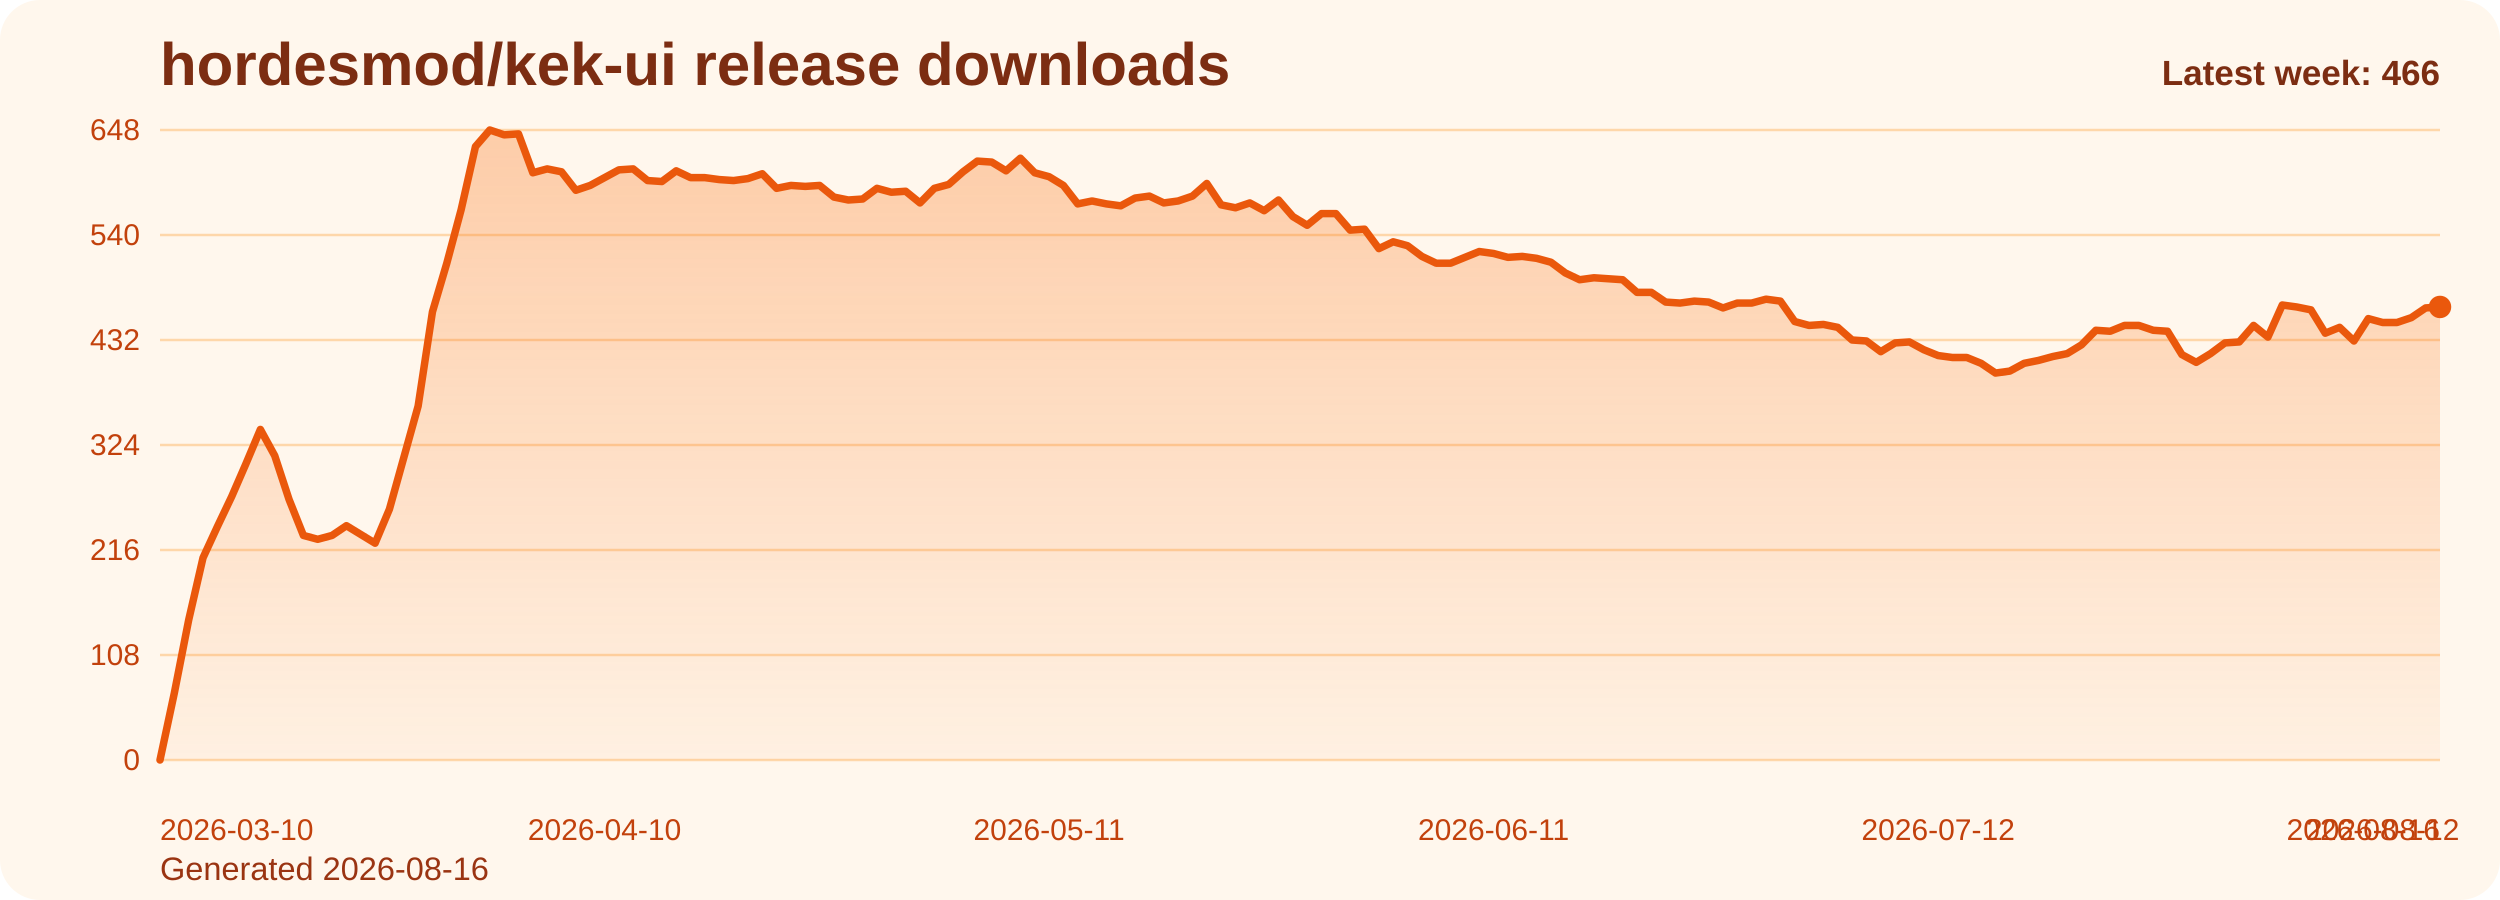
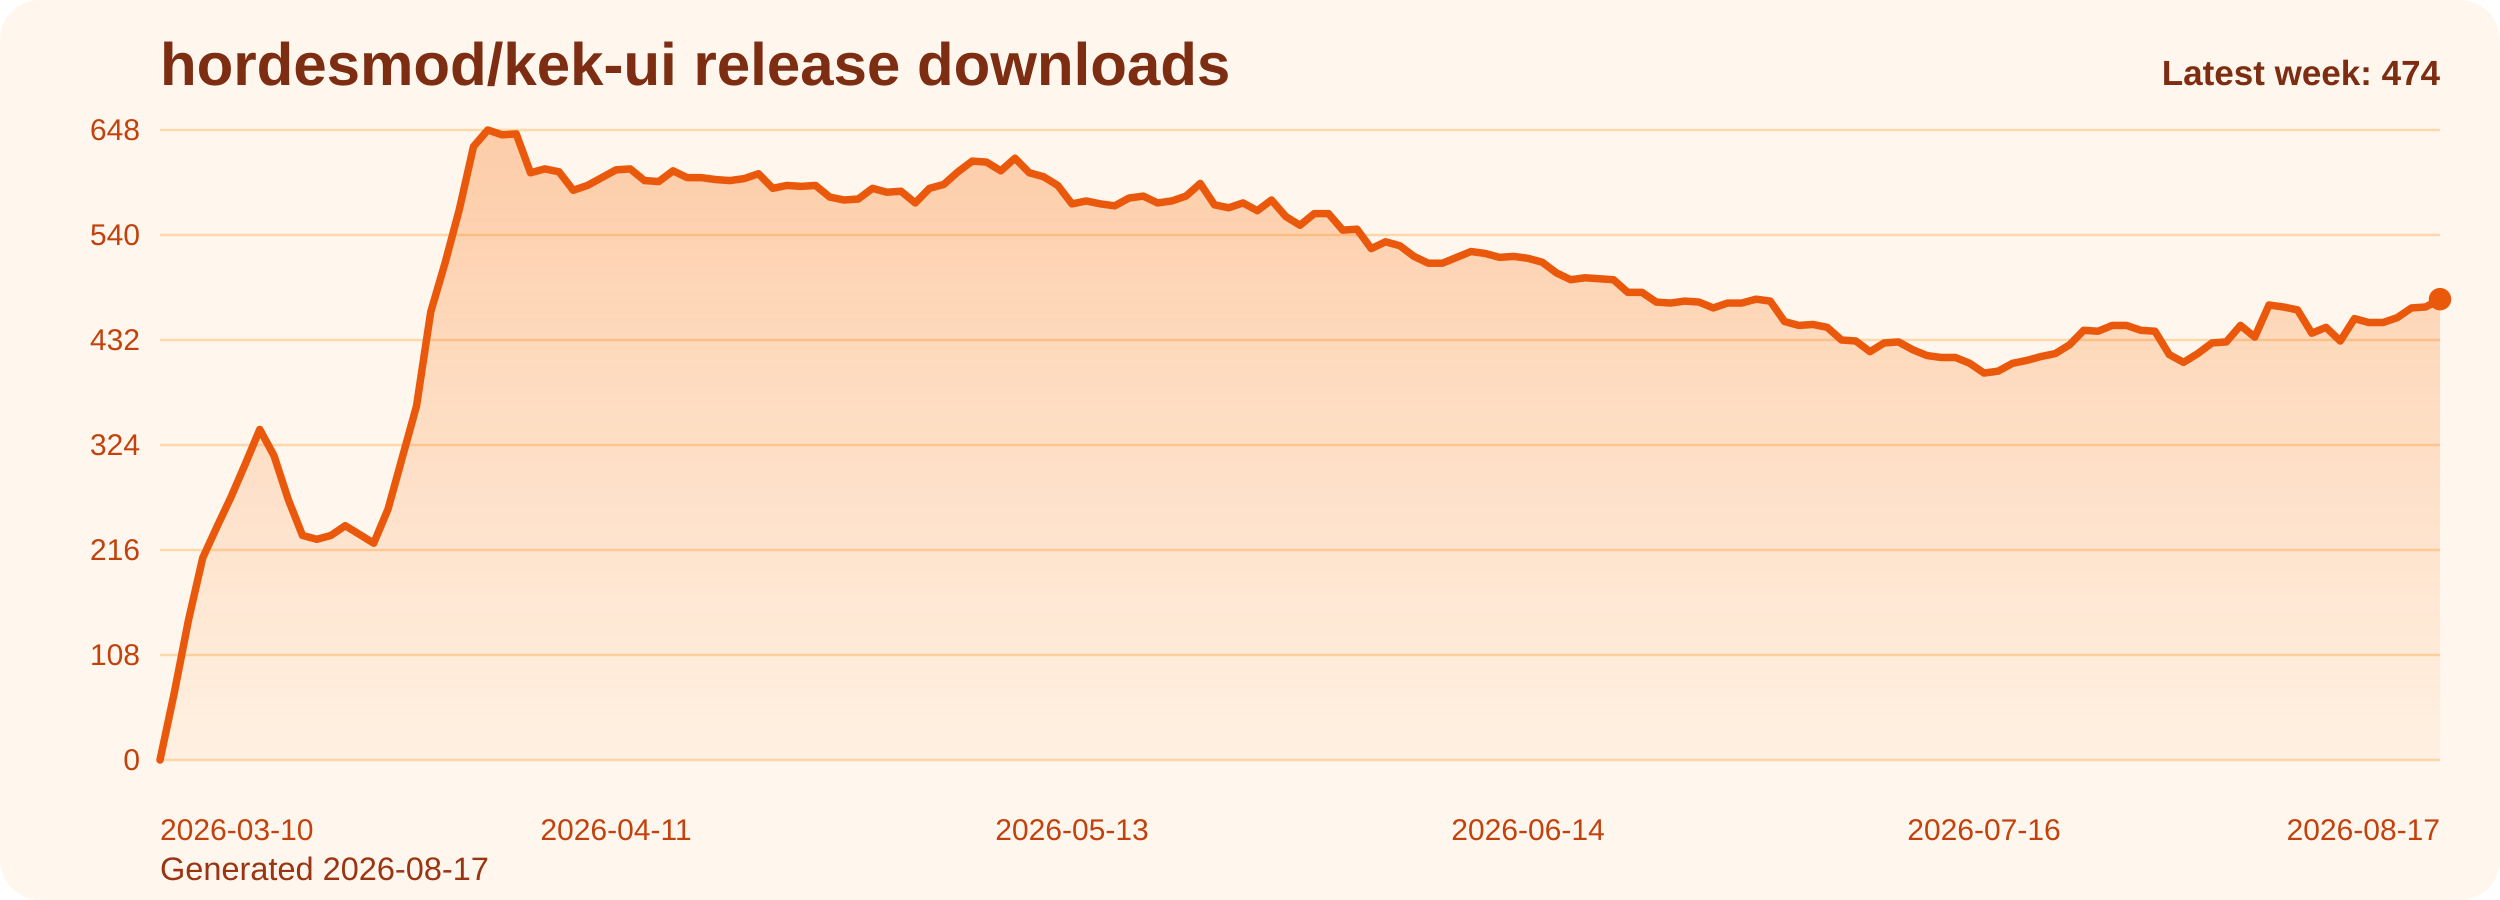
<svg xmlns="http://www.w3.org/2000/svg" viewBox="0 0 1000 360" role="img" aria-label="hordesmod/kek-ui release downloads chart">
  <defs>
    <linearGradient id="fill-weekly-orange" x1="0" y1="0" x2="0" y2="1">
      <stop offset="0%" stop-color="#f97316" stop-opacity="0.32" />
      <stop offset="100%" stop-color="#f97316" stop-opacity="0.05" />
    </linearGradient>
    <style>
      .bg { fill: #fff7ed; }
      .title { font: 700 24px Arial, sans-serif; fill: #7c2d12; }
      .sub { font: 400 13px Arial, sans-serif; fill: #9a3412; }
      .grid { stroke: #fed7aa; stroke-width: 1; }
      .axis { font: 400 12px Arial, sans-serif; fill: #c2410c; }
      .line { fill: none; stroke: #ea580c; stroke-width: 3; stroke-linecap: round; stroke-linejoin: round; }
      .dot { fill: #ea580c; }
      .value { font: 600 11px Arial, sans-serif; fill: #9a3412; }
      .latest { font: 700 14px Arial, sans-serif; fill: #7c2d12; }
    </style>
  </defs>
  <rect class="bg" x="0" y="0" width="1000" height="360" rx="16" />
  <text class="title" x="64" y="34">hordesmod/kek-ui release downloads</text>
-   <text class="sub" x="64" y="352">Generated 2026-08-16</text>
+   <text class="sub" x="64" y="352">Generated 2026-08-17</text>
  <line x1="64" y1="52.00" x2="976" y2="52.00" class="grid" />
  <text x="56" y="56.00" text-anchor="end" class="axis">648</text>
  <line x1="64" y1="94.00" x2="976" y2="94.00" class="grid" />
  <text x="56" y="98.00" text-anchor="end" class="axis">540</text>
  <line x1="64" y1="136.00" x2="976" y2="136.00" class="grid" />
  <text x="56" y="140.00" text-anchor="end" class="axis">432</text>
  <line x1="64" y1="178.00" x2="976" y2="178.00" class="grid" />
  <text x="56" y="182.00" text-anchor="end" class="axis">324</text>
  <line x1="64" y1="220.00" x2="976" y2="220.00" class="grid" />
  <text x="56" y="224.00" text-anchor="end" class="axis">216</text>
  <line x1="64" y1="262.00" x2="976" y2="262.00" class="grid" />
  <text x="56" y="266.00" text-anchor="end" class="axis">108</text>
  <line x1="64" y1="304.00" x2="976" y2="304.00" class="grid" />
  <text x="56" y="308.00" text-anchor="end" class="axis">0</text>
-   <path d="M 64.00 304 L 64.00 304.00 L 69.74 277.17 L 75.47 248.00 L 81.21 223.11 L 86.94 210.67 L 92.68 198.61 L 98.42 185.39 L 104.15 171.78 L 109.89 182.28 L 115.62 199.78 L 121.36 214.17 L 127.09 215.72 L 132.83 214.17 L 138.57 210.28 L 144.30 213.78 L 150.04 217.28 L 155.77 203.67 L 161.51 183.06 L 167.25 162.44 L 172.98 124.72 L 178.72 105.28 L 184.45 83.89 L 190.19 58.61 L 195.92 52.00 L 201.66 53.94 L 207.40 53.56 L 213.13 69.11 L 218.87 67.56 L 224.60 68.72 L 230.34 76.11 L 236.08 74.17 L 241.81 71.06 L 247.55 67.94 L 253.28 67.56 L 259.02 72.22 L 264.75 72.61 L 270.49 68.33 L 276.23 71.06 L 281.96 71.06 L 287.70 71.83 L 293.43 72.22 L 299.17 71.44 L 304.91 69.50 L 310.64 75.33 L 316.38 74.17 L 322.11 74.56 L 327.85 74.17 L 333.58 78.83 L 339.32 80.00 L 345.06 79.61 L 350.79 75.33 L 356.53 76.89 L 362.26 76.50 L 368.00 81.17 L 373.74 75.33 L 379.47 73.78 L 385.21 68.72 L 390.94 64.44 L 396.68 64.83 L 402.42 68.33 L 408.15 63.28 L 413.89 69.11 L 419.62 70.67 L 425.36 74.17 L 431.09 81.56 L 436.83 80.39 L 442.57 81.56 L 448.30 82.33 L 454.04 79.22 L 459.77 78.44 L 465.51 81.17 L 471.25 80.39 L 476.98 78.44 L 482.72 73.39 L 488.45 81.94 L 494.19 83.11 L 499.92 81.17 L 505.66 84.28 L 511.40 80.00 L 517.13 86.61 L 522.87 90.11 L 528.60 85.44 L 534.34 85.44 L 540.08 92.06 L 545.81 91.67 L 551.55 99.44 L 557.28 96.72 L 563.02 98.28 L 568.75 102.56 L 574.49 105.28 L 580.23 105.28 L 585.96 102.94 L 591.70 100.61 L 597.43 101.39 L 603.17 102.94 L 608.91 102.56 L 614.64 103.33 L 620.38 104.89 L 626.11 109.17 L 631.85 111.89 L 637.58 111.11 L 643.32 111.50 L 649.06 111.89 L 654.79 116.94 L 660.53 116.94 L 666.26 120.83 L 672.00 121.22 L 677.74 120.44 L 683.47 120.83 L 689.21 123.17 L 694.94 121.22 L 700.68 121.22 L 706.42 119.67 L 712.15 120.44 L 717.89 128.61 L 723.62 130.17 L 729.36 129.78 L 735.09 130.94 L 740.83 136.00 L 746.57 136.39 L 752.30 140.67 L 758.04 137.17 L 763.77 136.78 L 769.51 139.89 L 775.25 142.22 L 780.98 143.00 L 786.72 143.00 L 792.45 145.33 L 798.19 149.22 L 803.92 148.44 L 809.66 145.33 L 815.40 144.17 L 821.13 142.61 L 826.87 141.44 L 832.60 137.94 L 838.34 132.11 L 844.08 132.50 L 849.81 130.17 L 855.55 130.17 L 861.28 132.11 L 867.02 132.50 L 872.75 141.83 L 878.49 144.94 L 884.23 141.44 L 889.96 137.17 L 895.70 136.78 L 901.43 130.17 L 907.17 134.83 L 912.91 122.00 L 918.64 122.78 L 924.38 123.94 L 930.11 133.28 L 935.85 130.94 L 941.58 136.39 L 947.32 127.44 L 953.06 129.00 L 958.79 129.00 L 964.53 127.06 L 970.26 123.17 L 976.00 122.78 L 976.00 304 Z" fill="url(#fill-weekly-orange)" />
-   <polyline class="line" points="64.00,304.00 69.74,277.17 75.47,248.00 81.21,223.11 86.94,210.67 92.68,198.61 98.42,185.39 104.15,171.78 109.89,182.28 115.62,199.78 121.36,214.17 127.09,215.72 132.83,214.17 138.57,210.28 144.30,213.78 150.04,217.28 155.77,203.67 161.51,183.06 167.25,162.44 172.98,124.72 178.72,105.28 184.45,83.89 190.19,58.61 195.92,52.00 201.66,53.94 207.40,53.56 213.13,69.11 218.87,67.56 224.60,68.72 230.34,76.11 236.08,74.17 241.81,71.06 247.55,67.94 253.28,67.56 259.02,72.22 264.75,72.61 270.49,68.33 276.23,71.06 281.96,71.06 287.70,71.83 293.43,72.22 299.17,71.44 304.91,69.50 310.64,75.33 316.38,74.17 322.11,74.56 327.85,74.17 333.58,78.83 339.32,80.00 345.06,79.61 350.79,75.33 356.53,76.89 362.26,76.50 368.00,81.17 373.74,75.33 379.47,73.78 385.21,68.72 390.94,64.44 396.68,64.83 402.42,68.33 408.15,63.28 413.89,69.11 419.62,70.67 425.36,74.17 431.09,81.56 436.83,80.39 442.57,81.56 448.30,82.33 454.04,79.22 459.77,78.44 465.51,81.17 471.25,80.39 476.98,78.44 482.72,73.39 488.45,81.94 494.19,83.11 499.92,81.17 505.66,84.28 511.40,80.00 517.13,86.61 522.87,90.11 528.60,85.44 534.34,85.44 540.08,92.06 545.81,91.67 551.55,99.44 557.28,96.72 563.02,98.28 568.75,102.56 574.49,105.28 580.23,105.28 585.96,102.94 591.70,100.61 597.43,101.39 603.17,102.94 608.91,102.56 614.64,103.33 620.38,104.89 626.11,109.17 631.85,111.89 637.58,111.11 643.32,111.50 649.06,111.89 654.79,116.94 660.53,116.94 666.26,120.83 672.00,121.22 677.74,120.44 683.47,120.83 689.21,123.17 694.94,121.22 700.68,121.22 706.42,119.67 712.15,120.44 717.89,128.61 723.62,130.17 729.36,129.78 735.09,130.94 740.83,136.00 746.57,136.39 752.30,140.67 758.04,137.17 763.77,136.78 769.51,139.89 775.25,142.22 780.98,143.00 786.72,143.00 792.45,145.33 798.19,149.22 803.92,148.44 809.66,145.33 815.40,144.17 821.13,142.61 826.87,141.44 832.60,137.94 838.34,132.11 844.08,132.50 849.81,130.17 855.55,130.17 861.28,132.11 867.02,132.50 872.75,141.83 878.49,144.94 884.23,141.44 889.96,137.17 895.70,136.78 901.43,130.17 907.17,134.83 912.91,122.00 918.64,122.78 924.38,123.94 930.11,133.28 935.85,130.94 941.58,136.39 947.32,127.44 953.06,129.00 958.79,129.00 964.53,127.06 970.26,123.17 976.00,122.78" />
-   <circle class="dot" cx="976.00" cy="122.78" r="4.5" />
+   <path d="M 64.00 304 L 64.00 304.00 L 69.70 277.17 L 75.40 248.00 L 81.10 223.11 L 86.80 210.67 L 92.50 198.61 L 98.20 185.39 L 103.90 171.78 L 109.60 182.28 L 115.30 199.78 L 121.00 214.17 L 126.70 215.72 L 132.40 214.17 L 138.10 210.28 L 143.80 213.78 L 149.50 217.28 L 155.20 203.67 L 160.90 183.06 L 166.60 162.44 L 172.30 124.72 L 178.00 105.28 L 183.70 83.89 L 189.40 58.61 L 195.10 52.00 L 200.80 53.94 L 206.50 53.56 L 212.20 69.11 L 217.90 67.56 L 223.60 68.72 L 229.30 76.11 L 235.00 74.17 L 240.70 71.06 L 246.40 67.94 L 252.10 67.56 L 257.80 72.22 L 263.50 72.61 L 269.20 68.33 L 274.90 71.06 L 280.60 71.06 L 286.30 71.83 L 292.00 72.22 L 297.70 71.44 L 303.40 69.50 L 309.10 75.33 L 314.80 74.17 L 320.50 74.56 L 326.20 74.17 L 331.90 78.83 L 337.60 80.00 L 343.30 79.61 L 349.00 75.33 L 354.70 76.89 L 360.40 76.50 L 366.10 81.17 L 371.80 75.33 L 377.50 73.78 L 383.20 68.72 L 388.90 64.44 L 394.60 64.83 L 400.30 68.33 L 406.00 63.28 L 411.70 69.11 L 417.40 70.67 L 423.10 74.17 L 428.80 81.56 L 434.50 80.39 L 440.20 81.56 L 445.90 82.33 L 451.60 79.22 L 457.30 78.44 L 463.00 81.17 L 468.70 80.39 L 474.40 78.44 L 480.10 73.39 L 485.80 81.94 L 491.50 83.11 L 497.20 81.17 L 502.90 84.28 L 508.60 80.00 L 514.30 86.61 L 520.00 90.11 L 525.70 85.44 L 531.40 85.44 L 537.10 92.06 L 542.80 91.67 L 548.50 99.44 L 554.20 96.72 L 559.90 98.28 L 565.60 102.56 L 571.30 105.28 L 577.00 105.28 L 582.70 102.94 L 588.40 100.61 L 594.10 101.39 L 599.80 102.94 L 605.50 102.56 L 611.20 103.33 L 616.90 104.89 L 622.60 109.17 L 628.30 111.89 L 634.00 111.11 L 639.70 111.50 L 645.40 111.89 L 651.10 116.94 L 656.80 116.94 L 662.50 120.83 L 668.20 121.22 L 673.90 120.44 L 679.60 120.83 L 685.30 123.17 L 691.00 121.22 L 696.70 121.22 L 702.40 119.67 L 708.10 120.44 L 713.80 128.61 L 719.50 130.17 L 725.20 129.78 L 730.90 130.94 L 736.60 136.00 L 742.30 136.39 L 748.00 140.67 L 753.70 137.17 L 759.40 136.78 L 765.10 139.89 L 770.80 142.22 L 776.50 143.00 L 782.20 143.00 L 787.90 145.33 L 793.60 149.22 L 799.30 148.44 L 805.00 145.33 L 810.70 144.17 L 816.40 142.61 L 822.10 141.44 L 827.80 137.94 L 833.50 132.11 L 839.20 132.50 L 844.90 130.17 L 850.60 130.17 L 856.30 132.11 L 862.00 132.50 L 867.70 141.83 L 873.40 144.94 L 879.10 141.44 L 884.80 137.17 L 890.50 136.78 L 896.20 130.17 L 901.90 134.83 L 907.60 122.00 L 913.30 122.78 L 919.00 123.94 L 924.70 133.28 L 930.40 130.94 L 936.10 136.39 L 941.80 127.44 L 947.50 129.00 L 953.20 129.00 L 958.90 127.06 L 964.60 123.17 L 970.30 122.78 L 976.00 119.67 L 976.00 304 Z" fill="url(#fill-weekly-orange)" />
+   <polyline class="line" points="64.00,304.00 69.70,277.17 75.40,248.00 81.10,223.11 86.80,210.67 92.50,198.61 98.20,185.39 103.90,171.78 109.60,182.28 115.30,199.78 121.00,214.17 126.70,215.72 132.40,214.17 138.10,210.28 143.80,213.78 149.50,217.28 155.20,203.67 160.90,183.06 166.60,162.44 172.30,124.72 178.00,105.28 183.70,83.89 189.40,58.61 195.10,52.00 200.80,53.94 206.50,53.56 212.20,69.11 217.90,67.56 223.60,68.72 229.30,76.11 235.00,74.17 240.70,71.06 246.40,67.94 252.10,67.56 257.80,72.22 263.50,72.61 269.20,68.33 274.90,71.06 280.60,71.06 286.30,71.83 292.00,72.22 297.70,71.44 303.40,69.50 309.10,75.33 314.80,74.17 320.50,74.56 326.20,74.17 331.90,78.83 337.60,80.00 343.30,79.61 349.00,75.33 354.70,76.89 360.40,76.50 366.10,81.17 371.80,75.33 377.50,73.78 383.20,68.72 388.90,64.44 394.60,64.83 400.30,68.33 406.00,63.28 411.70,69.11 417.40,70.67 423.10,74.17 428.80,81.56 434.50,80.39 440.20,81.56 445.90,82.33 451.60,79.22 457.30,78.44 463.00,81.17 468.70,80.39 474.40,78.44 480.10,73.39 485.80,81.94 491.50,83.11 497.20,81.17 502.90,84.28 508.60,80.00 514.30,86.61 520.00,90.11 525.70,85.44 531.40,85.44 537.10,92.06 542.80,91.67 548.50,99.44 554.20,96.72 559.90,98.28 565.60,102.56 571.30,105.28 577.00,105.28 582.70,102.94 588.40,100.61 594.10,101.39 599.80,102.94 605.50,102.56 611.20,103.33 616.90,104.89 622.60,109.17 628.30,111.89 634.00,111.11 639.70,111.50 645.40,111.89 651.10,116.94 656.80,116.94 662.50,120.83 668.20,121.22 673.90,120.44 679.60,120.83 685.30,123.17 691.00,121.22 696.70,121.22 702.40,119.67 708.10,120.44 713.80,128.61 719.50,130.17 725.20,129.78 730.90,130.94 736.60,136.00 742.30,136.39 748.00,140.67 753.70,137.17 759.40,136.78 765.10,139.89 770.80,142.22 776.50,143.00 782.20,143.00 787.90,145.33 793.60,149.22 799.30,148.44 805.00,145.33 810.70,144.17 816.40,142.61 822.10,141.44 827.80,137.94 833.50,132.11 839.20,132.50 844.90,130.17 850.60,130.17 856.30,132.11 862.00,132.50 867.70,141.83 873.40,144.94 879.10,141.44 884.80,137.17 890.50,136.78 896.20,130.17 901.90,134.83 907.60,122.00 913.30,122.78 919.00,123.94 924.70,133.28 930.40,130.94 936.10,136.39 941.80,127.44 947.50,129.00 953.20,129.00 958.90,127.06 964.60,123.17 970.30,122.78 976.00,119.67" />
+   <circle class="dot" cx="976.00" cy="119.67" r="4.5" />
  <text class="axis" x="64.00" y="336" text-anchor="start">2026-03-10</text>
-   <text class="axis" x="241.81" y="336" text-anchor="middle">2026-04-10</text>
-   <text class="axis" x="419.62" y="336" text-anchor="middle">2026-05-11</text>
-   <text class="axis" x="597.43" y="336" text-anchor="middle">2026-06-11</text>
-   <text class="axis" x="775.25" y="336" text-anchor="middle">2026-07-12</text>
-   <text class="axis" x="953.06" y="336" text-anchor="middle">2026-08-12</text>
-   <text class="axis" x="976.00" y="336" text-anchor="end">2026-08-16</text>
-   <text class="latest" x="976" y="34" text-anchor="end">Latest week: 466</text>
+   <text class="axis" x="246.40" y="336" text-anchor="middle">2026-04-11</text>
+   <text class="axis" x="428.80" y="336" text-anchor="middle">2026-05-13</text>
+   <text class="axis" x="611.20" y="336" text-anchor="middle">2026-06-14</text>
+   <text class="axis" x="793.60" y="336" text-anchor="middle">2026-07-16</text>
+   <text class="axis" x="976.00" y="336" text-anchor="end">2026-08-17</text>
+   <text class="latest" x="976" y="34" text-anchor="end">Latest week: 474</text>
</svg>
